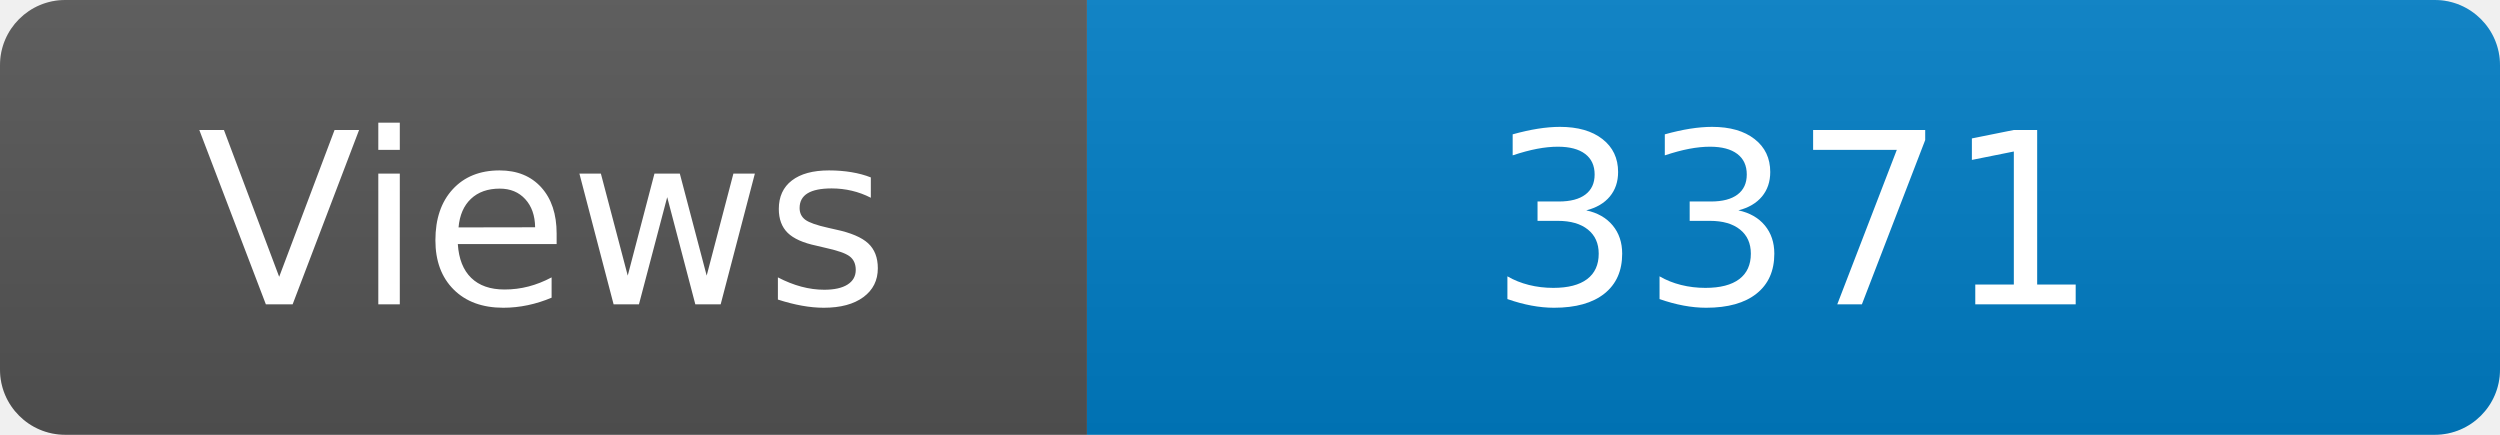
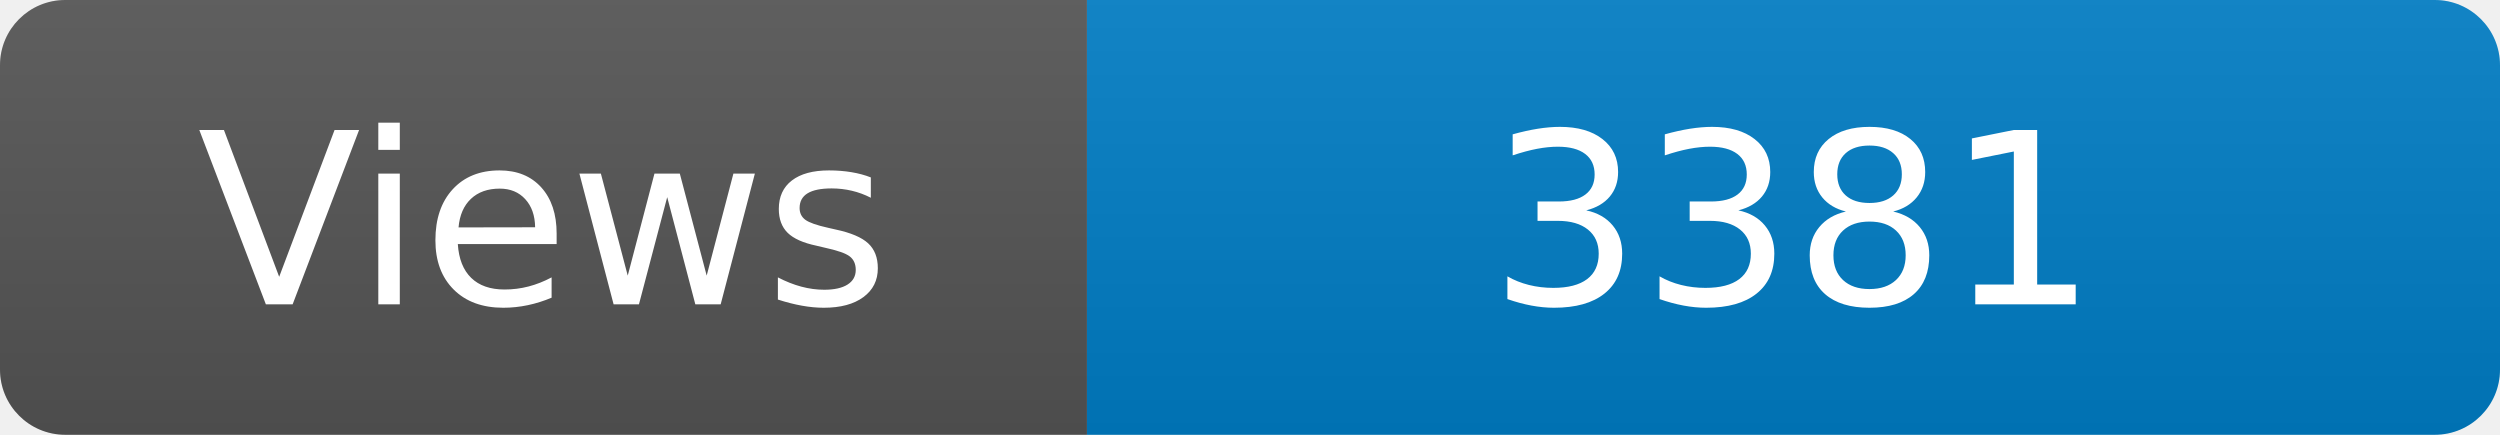
<svg xmlns="http://www.w3.org/2000/svg" width="115" height="20" role="img" aria-label="Maintained?: yes">
  <linearGradient id="s" x2="0" y2="100%">
    <stop offset="0" stop-color="#bbb" stop-opacity=".1" />
    <stop offset="1" stop-opacity=".1" />
  </linearGradient>
  <clipPath id="r">
    <rect width="115" height="20" rx="3" fill="#fff" />
  </clipPath>
  <g clip-path="url(#r)">
    <rect width="50" height="20" fill="#555" />
    <rect x="50" width="160" height="20" fill="#007ec6" />
    <rect width="115" height="20" fill="url(#s)" />
  </g>
  <g fill="#fff" text-anchor="middle" font-family="Verdana,Geneva,DejaVu Sans,sans-serif" font-size="110">
    <text x="250" y="140" transform="scale(.1)" fill="#fff">Views</text>
-     <text x="825" y="140" transform="scale(.1)" fill="#fff">3371</text>
+     <text x="825" y="140" transform="scale(.1)" fill="#fff">3381</text>
  </g>
</svg>
